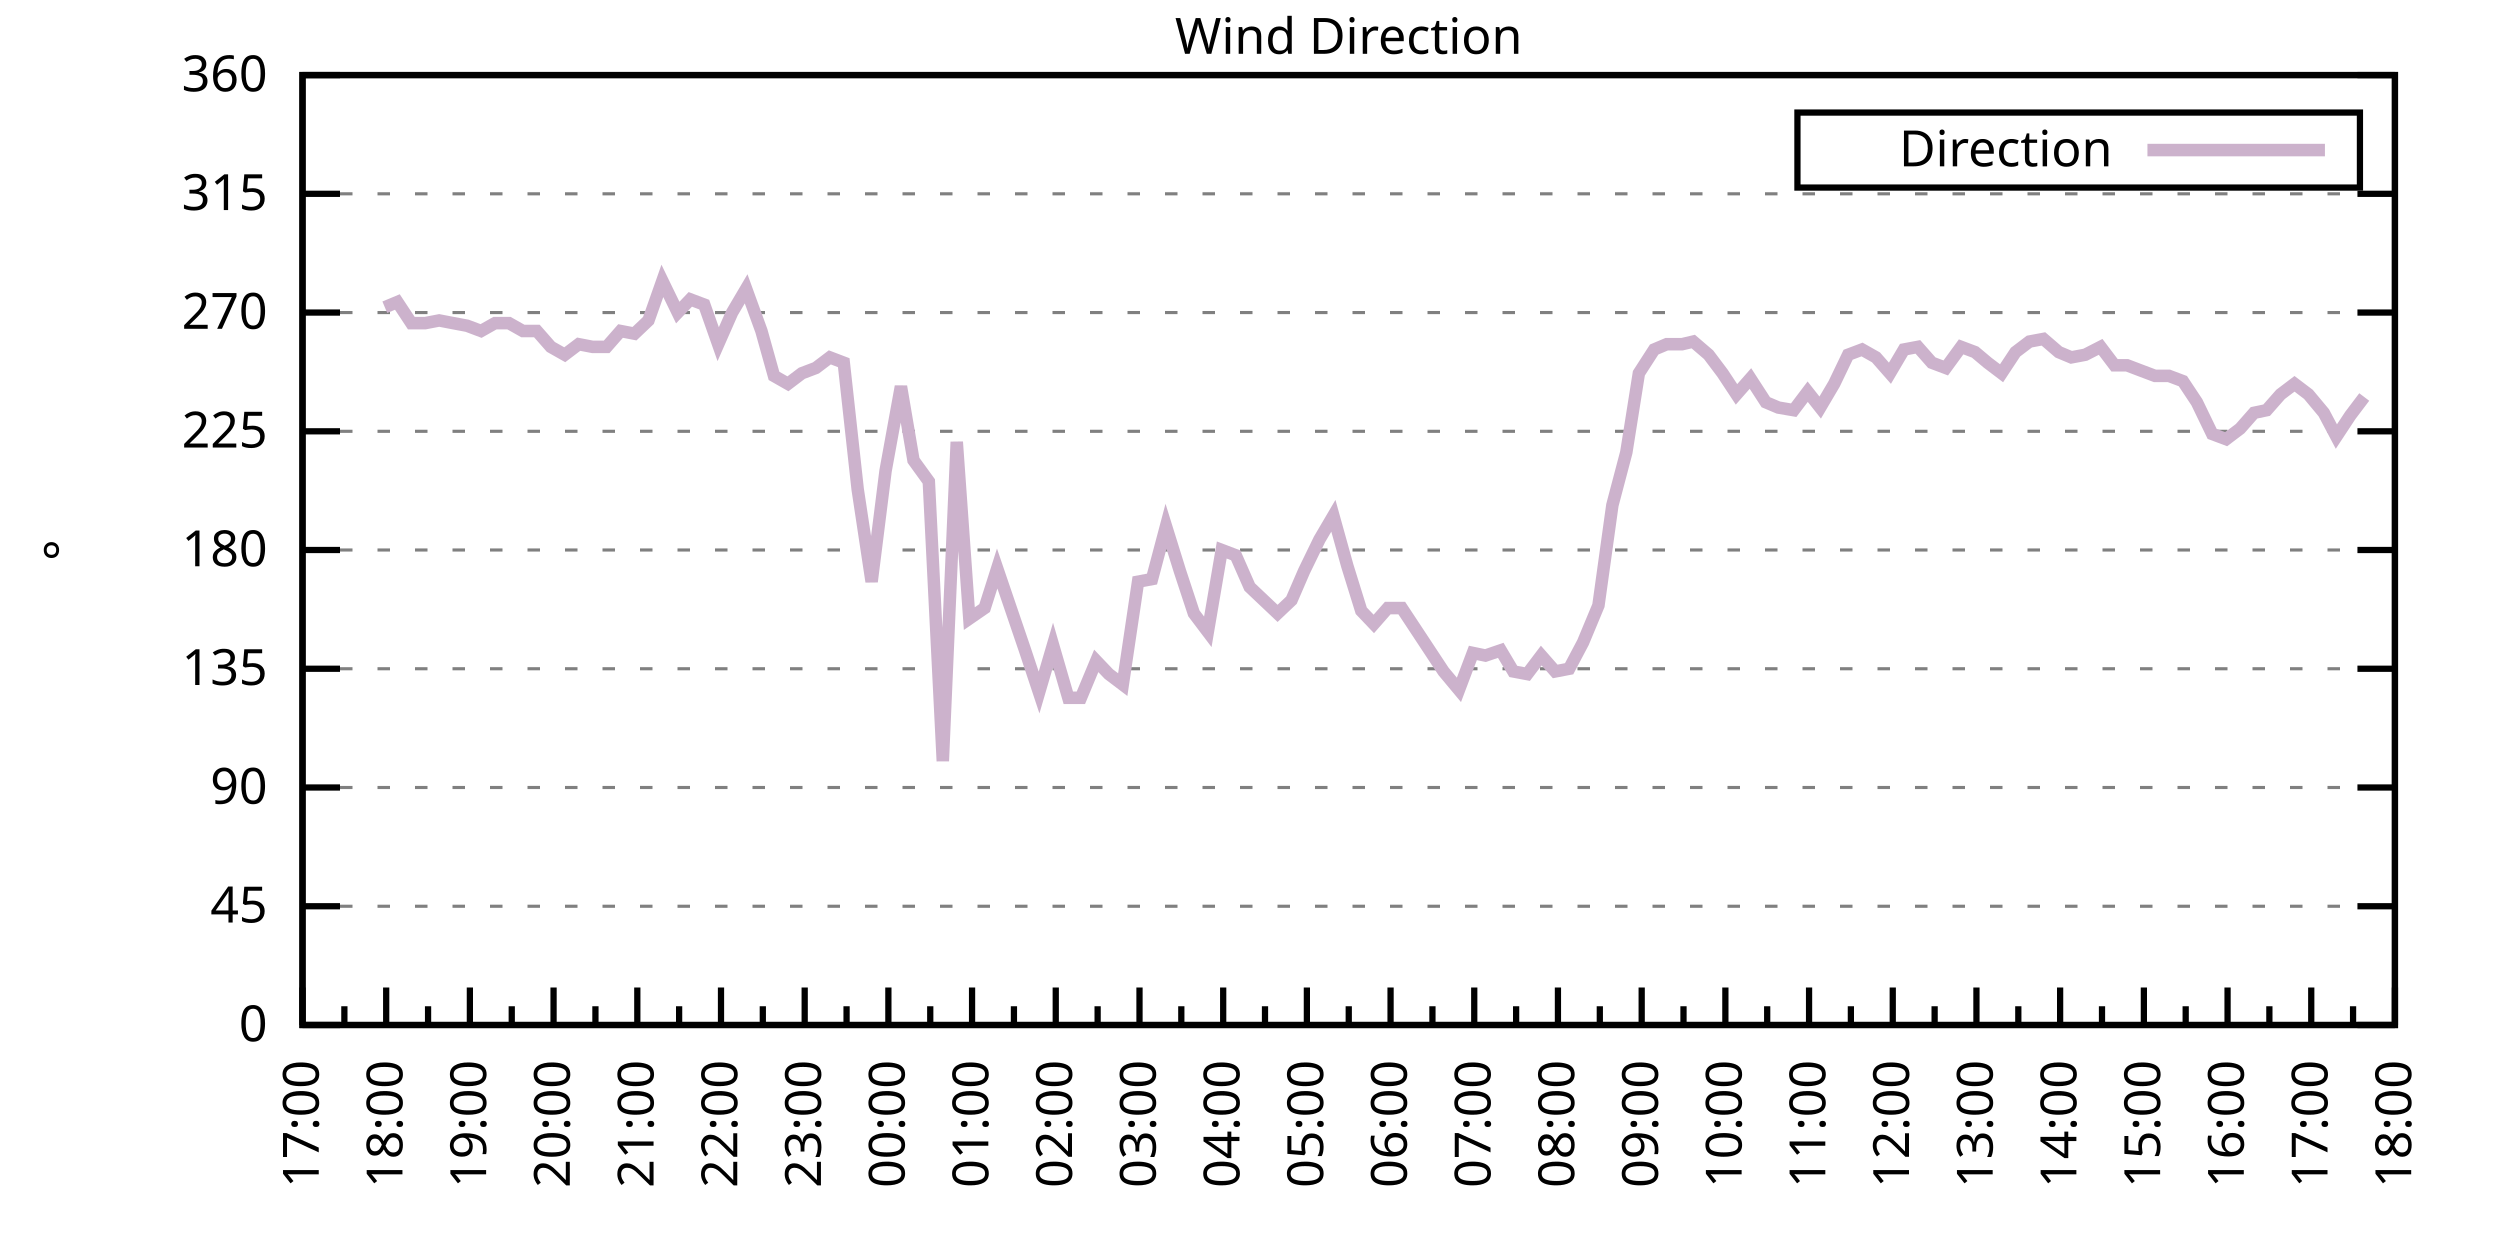
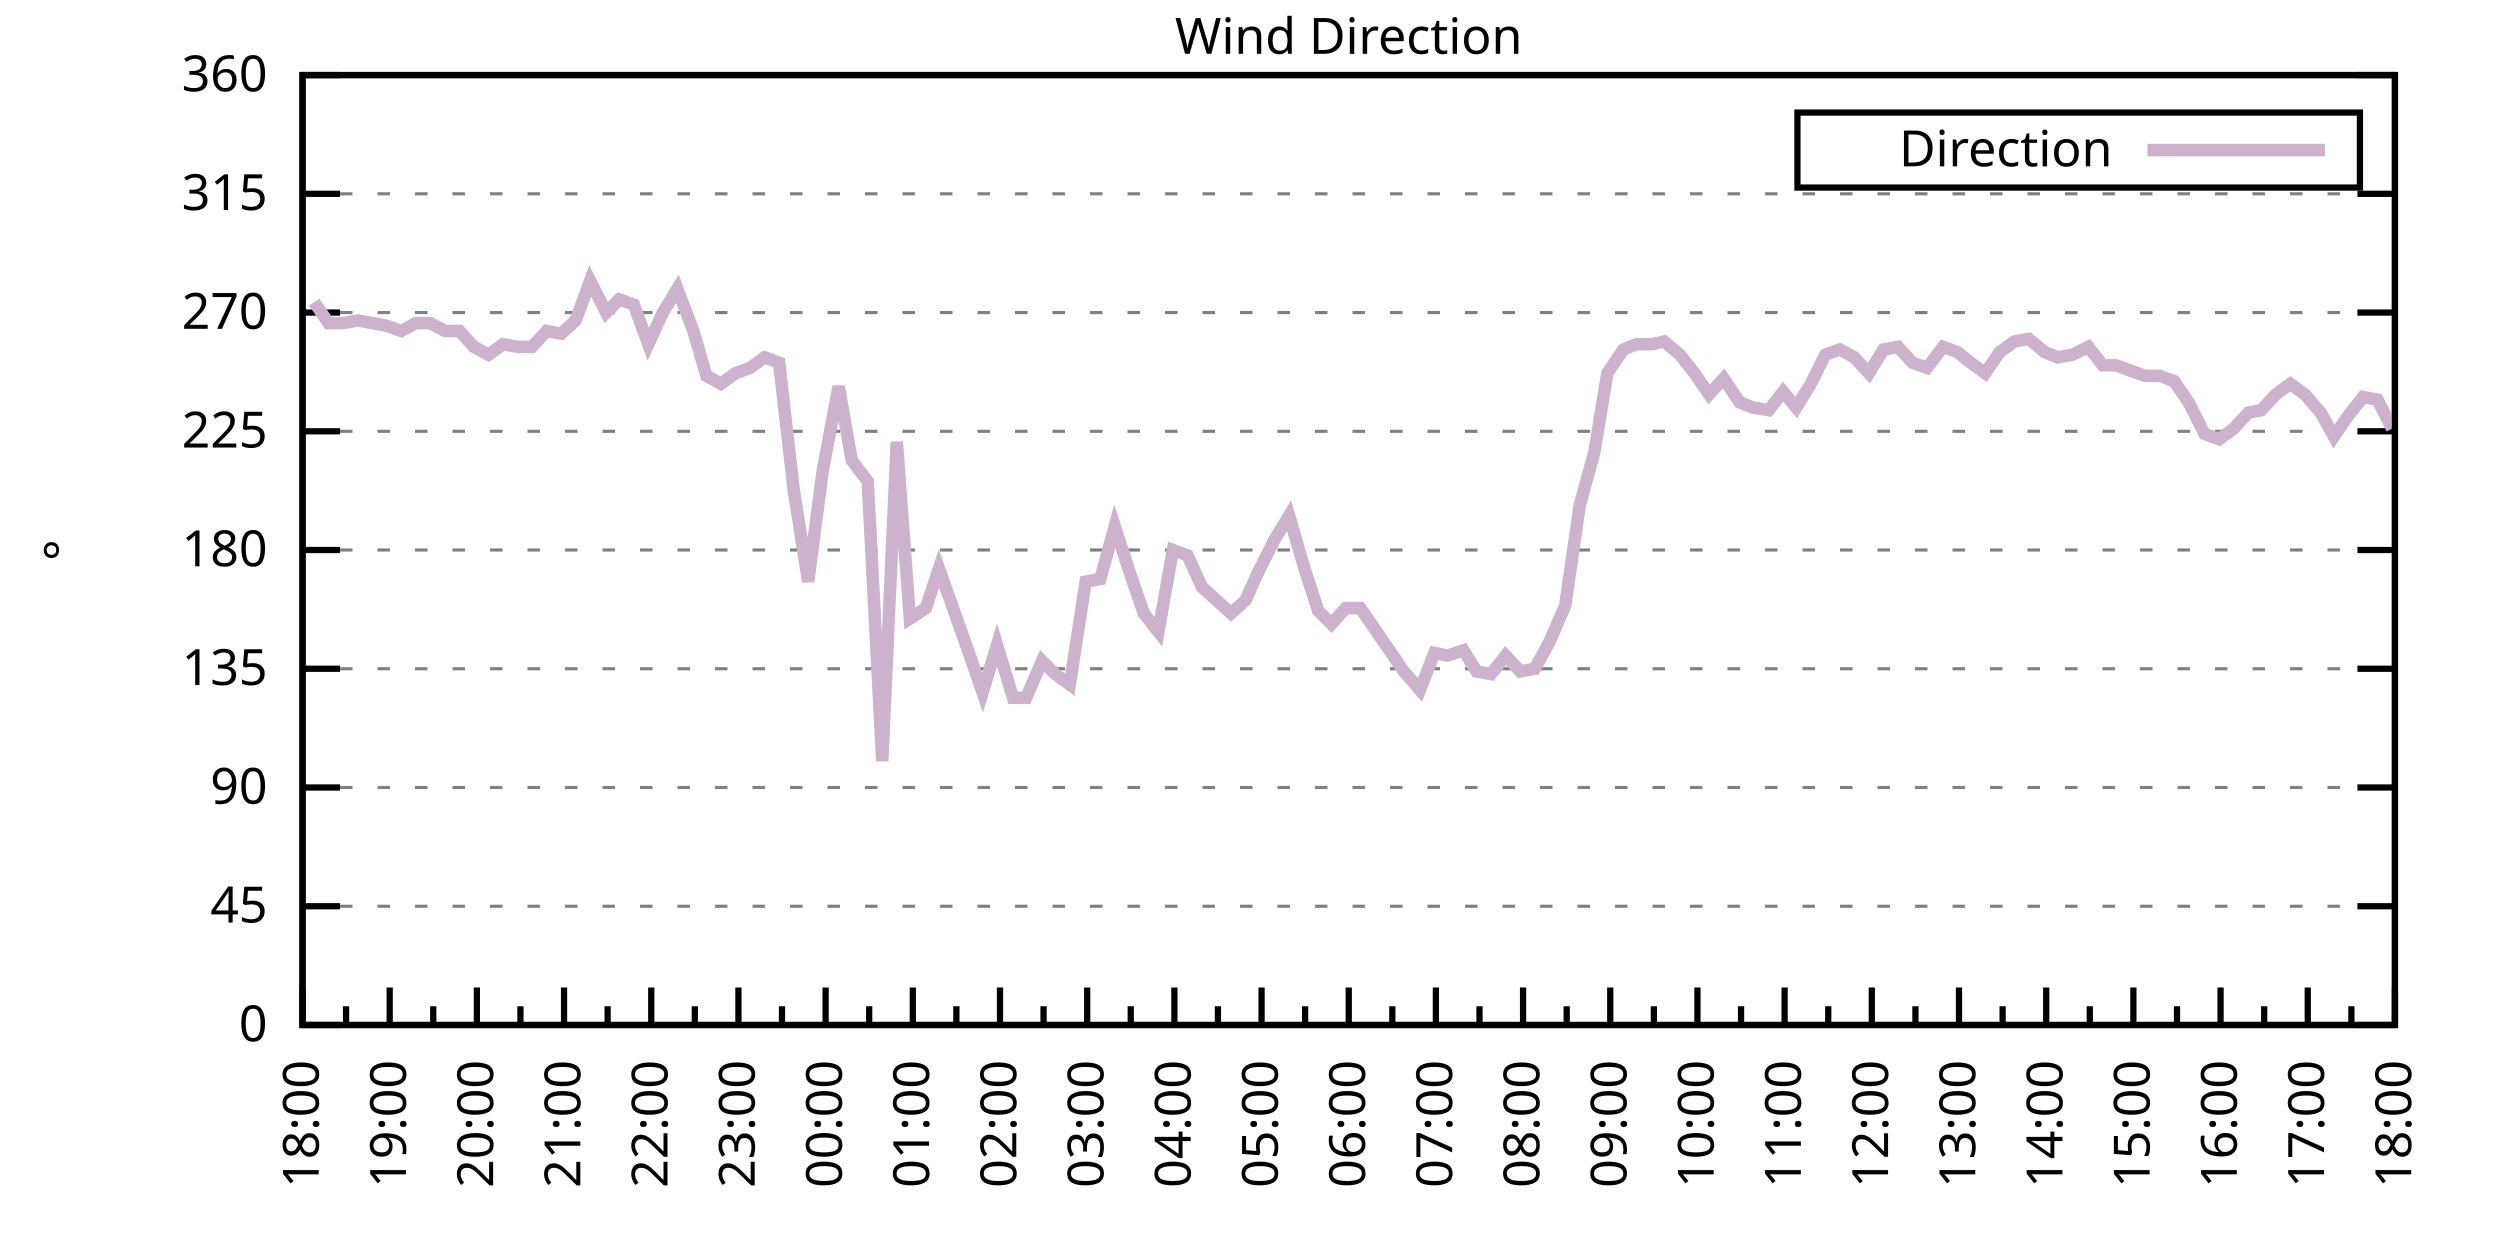
<svg xmlns="http://www.w3.org/2000/svg" xmlns:xlink="http://www.w3.org/1999/xlink" width="400" height="200" viewBox="0 0 400 200">
  <g id="gnuplot_canvas">
    <rect x="0" y="0" width="400" height="200" fill="none" />
    <defs>
      <circle id="gpDot" r="0.5" stroke-width="0.5" stroke="currentColor" />
      <path id="gpPt0" stroke-width="0.333" stroke="currentColor" d="M-1,0 h2 M0,-1 v2" />
      <path id="gpPt1" stroke-width="0.333" stroke="currentColor" d="M-1,-1 L1,1 M1,-1 L-1,1" />
      <path id="gpPt2" stroke-width="0.333" stroke="currentColor" d="M-1,0 L1,0 M0,-1 L0,1 M-1,-1 L1,1 M-1,1 L1,-1" />
      <rect id="gpPt3" stroke-width="0.333" stroke="currentColor" x="-1" y="-1" width="2" height="2" />
      <rect id="gpPt4" stroke-width="0.333" stroke="currentColor" fill="currentColor" x="-1" y="-1" width="2" height="2" />
      <circle id="gpPt5" stroke-width="0.333" stroke="currentColor" cx="0" cy="0" r="1" />
      <use xlink:href="#gpPt5" id="gpPt6" fill="currentColor" stroke="none" />
      <path id="gpPt7" stroke-width="0.333" stroke="currentColor" d="M0,-1.33 L-1.33,0.67 L1.33,0.67 z" />
      <use xlink:href="#gpPt7" id="gpPt8" fill="currentColor" stroke="none" />
      <use xlink:href="#gpPt7" id="gpPt9" stroke="currentColor" transform="rotate(180)" />
      <use xlink:href="#gpPt9" id="gpPt10" fill="currentColor" stroke="none" />
      <use xlink:href="#gpPt3" id="gpPt11" stroke="currentColor" transform="rotate(45)" />
      <use xlink:href="#gpPt11" id="gpPt12" fill="currentColor" stroke="none" />
      <path id="gpPt13" stroke-width="0.333" stroke="currentColor" d="M0,1.330 L1.265,0.411 L0.782,-1.067 L-0.782,-1.076 L-1.265,0.411 z" />
      <use xlink:href="#gpPt13" id="gpPt14" fill="currentColor" stroke="none" />
      <filter id="textbox" filterUnits="objectBoundingBox" x="0" y="0" height="1" width="1">
        <feFlood flood-color="white" flood-opacity="1" result="bgnd" />
        <feComposite in="SourceGraphic" in2="bgnd" operator="atop" />
      </filter>
      <filter id="greybox" filterUnits="objectBoundingBox" x="0" y="0" height="1" width="1">
        <feFlood flood-color="lightgrey" flood-opacity="1" result="grey" />
        <feComposite in="SourceGraphic" in2="grey" operator="atop" />
      </filter>
    </defs>
    <g fill="none" color="white" stroke="currentColor" stroke-width="1.00" stroke-linecap="butt" stroke-linejoin="miter">
</g>
    <g fill="none" color="black" stroke="currentColor" stroke-width="1.00" stroke-linecap="butt" stroke-linejoin="miter">
      <g stroke="none" shape-rendering="crispEdges">
        <polygon fill="rgb(255, 255, 255)" points="48.40,164.00 383.18,164.00 383.18,12.02 48.40,12.02 " />
      </g>
    </g>
    <g fill="none" color="black" stroke="currentColor" stroke-width="1.00" stroke-linecap="butt" stroke-linejoin="miter">
</g>
    <g fill="none" color="black" stroke="black" stroke-width="0.50" stroke-linecap="butt" stroke-linejoin="miter">
</g>
    <g fill="none" color="gray" stroke="currentColor" stroke-width="0.50" stroke-linecap="butt" stroke-linejoin="miter">
      <path stroke="gray" stroke-dasharray="2,4" class="gridline" d="M48.40,164.00 L383.19,164.00  " />
    </g>
    <g fill="none" color="gray" stroke="gray" stroke-width="1.00" stroke-linecap="butt" stroke-linejoin="miter">
</g>
    <g fill="none" color="black" stroke="currentColor" stroke-width="1.00" stroke-linecap="butt" stroke-linejoin="miter">
      <path stroke="black" d="M48.40,164.00 L54.40,164.00 M383.19,164.00 L377.19,164.00  " />
      <g transform="translate(42.80,166.60)" stroke="none" fill="black" font-family="Sans" font-size="8.00" text-anchor="end">
        <text>
          <tspan font-family="Sans"> 0</tspan>
        </text>
      </g>
    </g>
    <g fill="none" color="black" stroke="currentColor" stroke-width="1.00" stroke-linecap="butt" stroke-linejoin="miter">
</g>
    <g fill="none" color="black" stroke="black" stroke-width="0.50" stroke-linecap="butt" stroke-linejoin="miter">
</g>
    <g fill="none" color="gray" stroke="currentColor" stroke-width="0.50" stroke-linecap="butt" stroke-linejoin="miter">
      <path stroke="gray" stroke-dasharray="2,4" class="gridline" d="M48.40,145.00 L383.19,145.00  " />
    </g>
    <g fill="none" color="gray" stroke="gray" stroke-width="1.00" stroke-linecap="butt" stroke-linejoin="miter">
</g>
    <g fill="none" color="black" stroke="currentColor" stroke-width="1.00" stroke-linecap="butt" stroke-linejoin="miter">
      <path stroke="black" d="M48.40,145.00 L54.40,145.00 M383.19,145.00 L377.19,145.00  " />
      <g transform="translate(42.80,147.60)" stroke="none" fill="black" font-family="Sans" font-size="8.00" text-anchor="end">
        <text>
          <tspan font-family="Sans"> 45</tspan>
        </text>
      </g>
    </g>
    <g fill="none" color="black" stroke="currentColor" stroke-width="1.00" stroke-linecap="butt" stroke-linejoin="miter">
</g>
    <g fill="none" color="black" stroke="black" stroke-width="0.50" stroke-linecap="butt" stroke-linejoin="miter">
</g>
    <g fill="none" color="gray" stroke="currentColor" stroke-width="0.50" stroke-linecap="butt" stroke-linejoin="miter">
      <path stroke="gray" stroke-dasharray="2,4" class="gridline" d="M48.40,126.00 L383.19,126.00  " />
    </g>
    <g fill="none" color="gray" stroke="gray" stroke-width="1.00" stroke-linecap="butt" stroke-linejoin="miter">
</g>
    <g fill="none" color="black" stroke="currentColor" stroke-width="1.00" stroke-linecap="butt" stroke-linejoin="miter">
      <path stroke="black" d="M48.40,126.00 L54.40,126.00 M383.19,126.00 L377.19,126.00  " />
      <g transform="translate(42.80,128.60)" stroke="none" fill="black" font-family="Sans" font-size="8.00" text-anchor="end">
        <text>
          <tspan font-family="Sans"> 90</tspan>
        </text>
      </g>
    </g>
    <g fill="none" color="black" stroke="currentColor" stroke-width="1.00" stroke-linecap="butt" stroke-linejoin="miter">
</g>
    <g fill="none" color="black" stroke="black" stroke-width="0.50" stroke-linecap="butt" stroke-linejoin="miter">
</g>
    <g fill="none" color="gray" stroke="currentColor" stroke-width="0.50" stroke-linecap="butt" stroke-linejoin="miter">
      <path stroke="gray" stroke-dasharray="2,4" class="gridline" d="M48.40,107.00 L383.19,107.00  " />
    </g>
    <g fill="none" color="gray" stroke="gray" stroke-width="1.00" stroke-linecap="butt" stroke-linejoin="miter">
</g>
    <g fill="none" color="black" stroke="currentColor" stroke-width="1.00" stroke-linecap="butt" stroke-linejoin="miter">
      <path stroke="black" d="M48.40,107.00 L54.40,107.00 M383.19,107.00 L377.19,107.00  " />
      <g transform="translate(42.80,109.60)" stroke="none" fill="black" font-family="Sans" font-size="8.00" text-anchor="end">
        <text>
          <tspan font-family="Sans"> 135</tspan>
        </text>
      </g>
    </g>
    <g fill="none" color="black" stroke="currentColor" stroke-width="1.00" stroke-linecap="butt" stroke-linejoin="miter">
</g>
    <g fill="none" color="black" stroke="black" stroke-width="0.50" stroke-linecap="butt" stroke-linejoin="miter">
</g>
    <g fill="none" color="gray" stroke="currentColor" stroke-width="0.50" stroke-linecap="butt" stroke-linejoin="miter">
      <path stroke="gray" stroke-dasharray="2,4" class="gridline" d="M48.40,88.00 L383.19,88.00  " />
    </g>
    <g fill="none" color="gray" stroke="gray" stroke-width="1.00" stroke-linecap="butt" stroke-linejoin="miter">
</g>
    <g fill="none" color="black" stroke="currentColor" stroke-width="1.00" stroke-linecap="butt" stroke-linejoin="miter">
      <path stroke="black" d="M48.40,88.00 L54.40,88.00 M383.19,88.00 L377.19,88.00  " />
      <g transform="translate(42.80,90.60)" stroke="none" fill="black" font-family="Sans" font-size="8.00" text-anchor="end">
        <text>
          <tspan font-family="Sans"> 180</tspan>
        </text>
      </g>
    </g>
    <g fill="none" color="black" stroke="currentColor" stroke-width="1.00" stroke-linecap="butt" stroke-linejoin="miter">
</g>
    <g fill="none" color="black" stroke="black" stroke-width="0.50" stroke-linecap="butt" stroke-linejoin="miter">
</g>
    <g fill="none" color="gray" stroke="currentColor" stroke-width="0.50" stroke-linecap="butt" stroke-linejoin="miter">
      <path stroke="gray" stroke-dasharray="2,4" class="gridline" d="M48.40,69.01 L383.19,69.01  " />
    </g>
    <g fill="none" color="gray" stroke="gray" stroke-width="1.00" stroke-linecap="butt" stroke-linejoin="miter">
</g>
    <g fill="none" color="black" stroke="currentColor" stroke-width="1.00" stroke-linecap="butt" stroke-linejoin="miter">
      <path stroke="black" d="M48.40,69.01 L54.40,69.01 M383.19,69.01 L377.19,69.01  " />
      <g transform="translate(42.80,71.61)" stroke="none" fill="black" font-family="Sans" font-size="8.00" text-anchor="end">
        <text>
          <tspan font-family="Sans"> 225</tspan>
        </text>
      </g>
    </g>
    <g fill="none" color="black" stroke="currentColor" stroke-width="1.00" stroke-linecap="butt" stroke-linejoin="miter">
</g>
    <g fill="none" color="black" stroke="black" stroke-width="0.50" stroke-linecap="butt" stroke-linejoin="miter">
</g>
    <g fill="none" color="gray" stroke="currentColor" stroke-width="0.50" stroke-linecap="butt" stroke-linejoin="miter">
      <path stroke="gray" stroke-dasharray="2,4" class="gridline" d="M48.40,50.01 L383.19,50.01  " />
    </g>
    <g fill="none" color="gray" stroke="gray" stroke-width="1.00" stroke-linecap="butt" stroke-linejoin="miter">
</g>
    <g fill="none" color="black" stroke="currentColor" stroke-width="1.00" stroke-linecap="butt" stroke-linejoin="miter">
      <path stroke="black" d="M48.40,50.01 L54.40,50.01 M383.19,50.01 L377.19,50.01  " />
      <g transform="translate(42.80,52.61)" stroke="none" fill="black" font-family="Sans" font-size="8.00" text-anchor="end">
        <text>
          <tspan font-family="Sans"> 270</tspan>
        </text>
      </g>
    </g>
    <g fill="none" color="black" stroke="currentColor" stroke-width="1.00" stroke-linecap="butt" stroke-linejoin="miter">
</g>
    <g fill="none" color="black" stroke="black" stroke-width="0.50" stroke-linecap="butt" stroke-linejoin="miter">
</g>
    <g fill="none" color="gray" stroke="currentColor" stroke-width="0.50" stroke-linecap="butt" stroke-linejoin="miter">
      <path stroke="gray" stroke-dasharray="2,4" class="gridline" d="M48.40,31.01 L383.19,31.01  " />
    </g>
    <g fill="none" color="gray" stroke="gray" stroke-width="1.00" stroke-linecap="butt" stroke-linejoin="miter">
</g>
    <g fill="none" color="black" stroke="currentColor" stroke-width="1.00" stroke-linecap="butt" stroke-linejoin="miter">
      <path stroke="black" d="M48.40,31.01 L54.40,31.01 M383.19,31.01 L377.19,31.01  " />
      <g transform="translate(42.80,33.61)" stroke="none" fill="black" font-family="Sans" font-size="8.00" text-anchor="end">
        <text>
          <tspan font-family="Sans"> 315</tspan>
        </text>
      </g>
    </g>
    <g fill="none" color="black" stroke="currentColor" stroke-width="1.00" stroke-linecap="butt" stroke-linejoin="miter">
</g>
    <g fill="none" color="black" stroke="black" stroke-width="0.50" stroke-linecap="butt" stroke-linejoin="miter">
</g>
    <g fill="none" color="gray" stroke="currentColor" stroke-width="0.50" stroke-linecap="butt" stroke-linejoin="miter">
      <path stroke="gray" stroke-dasharray="2,4" class="gridline" d="M48.40,12.01 L383.19,12.01  " />
    </g>
    <g fill="none" color="gray" stroke="gray" stroke-width="1.00" stroke-linecap="butt" stroke-linejoin="miter">
</g>
    <g fill="none" color="black" stroke="currentColor" stroke-width="1.00" stroke-linecap="butt" stroke-linejoin="miter">
      <path stroke="black" d="M48.40,12.01 L54.40,12.01 M383.19,12.01 L377.19,12.01  " />
      <g transform="translate(42.80,14.61)" stroke="none" fill="black" font-family="Sans" font-size="8.00" text-anchor="end">
        <text>
          <tspan font-family="Sans"> 360</tspan>
        </text>
      </g>
    </g>
    <g fill="none" color="black" stroke="currentColor" stroke-width="1.00" stroke-linecap="butt" stroke-linejoin="miter">
      <path stroke="black" d="M48.40,164.00 L48.40,158.00  " />
      <g transform="translate(51.00,169.60) rotate(270)" stroke="none" fill="black" font-family="Sans" font-size="8.00" text-anchor="end">
        <text>
+           <tspan font-family="Sans">18:00</tspan>
+         </text>
+       </g>
+     </g>
+     <g fill="none" color="black" stroke="currentColor" stroke-width="1.00" stroke-linecap="butt" stroke-linejoin="miter">
+       <path stroke="black" d="M55.37,164.00 L55.37,161.00 M62.35,164.00 L62.35,158.00  " />
+       <g transform="translate(64.95,169.60) rotate(270)" stroke="none" fill="black" font-family="Sans" font-size="8.00" text-anchor="end">
+         <text>
+           <tspan font-family="Sans">19:00</tspan>
+         </text>
+       </g>
+     </g>
+     <g fill="none" color="black" stroke="currentColor" stroke-width="1.00" stroke-linecap="butt" stroke-linejoin="miter">
+       <path stroke="black" d="M69.32,164.00 L69.32,161.00 M76.30,164.00 L76.30,158.00  " />
+       <g transform="translate(78.90,169.60) rotate(270)" stroke="none" fill="black" font-family="Sans" font-size="8.00" text-anchor="end">
+         <text>
+           <tspan font-family="Sans">20:00</tspan>
+         </text>
+       </g>
+     </g>
+     <g fill="none" color="black" stroke="currentColor" stroke-width="1.00" stroke-linecap="butt" stroke-linejoin="miter">
+       <path stroke="black" d="M83.27,164.00 L83.27,161.00 M90.25,164.00 L90.25,158.00  " />
+       <g transform="translate(92.85,169.60) rotate(270)" stroke="none" fill="black" font-family="Sans" font-size="8.00" text-anchor="end">
+         <text>
+           <tspan font-family="Sans">21:00</tspan>
+         </text>
+       </g>
+     </g>
+     <g fill="none" color="black" stroke="currentColor" stroke-width="1.00" stroke-linecap="butt" stroke-linejoin="miter">
+       <path stroke="black" d="M97.22,164.00 L97.22,161.00 M104.20,164.00 L104.20,158.00  " />
+       <g transform="translate(106.80,169.60) rotate(270)" stroke="none" fill="black" font-family="Sans" font-size="8.00" text-anchor="end">
+         <text>
+           <tspan font-family="Sans">22:00</tspan>
+         </text>
+       </g>
+     </g>
+     <g fill="none" color="black" stroke="currentColor" stroke-width="1.00" stroke-linecap="butt" stroke-linejoin="miter">
+       <path stroke="black" d="M111.17,164.00 L111.17,161.00 M118.15,164.00 L118.15,158.00  " />
+       <g transform="translate(120.75,169.60) rotate(270)" stroke="none" fill="black" font-family="Sans" font-size="8.00" text-anchor="end">
+         <text>
+           <tspan font-family="Sans">23:00</tspan>
+         </text>
+       </g>
+     </g>
+     <g fill="none" color="black" stroke="currentColor" stroke-width="1.00" stroke-linecap="butt" stroke-linejoin="miter">
+       <path stroke="black" d="M125.12,164.00 L125.12,161.00 M132.10,164.00 L132.10,158.00  " />
+       <g transform="translate(134.70,169.60) rotate(270)" stroke="none" fill="black" font-family="Sans" font-size="8.00" text-anchor="end">
+         <text>
+           <tspan font-family="Sans">00:00</tspan>
+         </text>
+       </g>
+     </g>
+     <g fill="none" color="black" stroke="currentColor" stroke-width="1.00" stroke-linecap="butt" stroke-linejoin="miter">
+       <path stroke="black" d="M139.07,164.00 L139.07,161.00 M146.05,164.00 L146.05,158.00  " />
+       <g transform="translate(148.65,169.60) rotate(270)" stroke="none" fill="black" font-family="Sans" font-size="8.00" text-anchor="end">
+         <text>
+           <tspan font-family="Sans">01:00</tspan>
+         </text>
+       </g>
+     </g>
+     <g fill="none" color="black" stroke="currentColor" stroke-width="1.00" stroke-linecap="butt" stroke-linejoin="miter">
+       <path stroke="black" d="M153.02,164.00 L153.02,161.00 M160.00,164.00 L160.00,158.00  " />
+       <g transform="translate(162.60,169.60) rotate(270)" stroke="none" fill="black" font-family="Sans" font-size="8.00" text-anchor="end">
+         <text>
+           <tspan font-family="Sans">02:00</tspan>
+         </text>
+       </g>
+     </g>
+     <g fill="none" color="black" stroke="currentColor" stroke-width="1.00" stroke-linecap="butt" stroke-linejoin="miter">
+       <path stroke="black" d="M166.97,164.00 L166.97,161.00 M173.95,164.00 L173.95,158.00  " />
+       <g transform="translate(176.55,169.60) rotate(270)" stroke="none" fill="black" font-family="Sans" font-size="8.00" text-anchor="end">
+         <text>
+           <tspan font-family="Sans">03:00</tspan>
+         </text>
+       </g>
+     </g>
+     <g fill="none" color="black" stroke="currentColor" stroke-width="1.00" stroke-linecap="butt" stroke-linejoin="miter">
+       <path stroke="black" d="M180.92,164.00 L180.92,161.00 M187.90,164.00 L187.90,158.00  " />
+       <g transform="translate(190.50,169.60) rotate(270)" stroke="none" fill="black" font-family="Sans" font-size="8.00" text-anchor="end">
+         <text>
+           <tspan font-family="Sans">04:00</tspan>
+         </text>
+       </g>
+     </g>
+     <g fill="none" color="black" stroke="currentColor" stroke-width="1.00" stroke-linecap="butt" stroke-linejoin="miter">
+       <path stroke="black" d="M194.87,164.00 L194.87,161.00 M201.85,164.00 L201.85,158.00  " />
+       <g transform="translate(204.45,169.60) rotate(270)" stroke="none" fill="black" font-family="Sans" font-size="8.00" text-anchor="end">
+         <text>
+           <tspan font-family="Sans">05:00</tspan>
+         </text>
+       </g>
+     </g>
+     <g fill="none" color="black" stroke="currentColor" stroke-width="1.00" stroke-linecap="butt" stroke-linejoin="miter">
+       <path stroke="black" d="M208.82,164.00 L208.82,161.00 M215.80,164.00 L215.80,158.00  " />
+       <g transform="translate(218.40,169.60) rotate(270)" stroke="none" fill="black" font-family="Sans" font-size="8.00" text-anchor="end">
+         <text>
+           <tspan font-family="Sans">06:00</tspan>
+         </text>
+       </g>
+     </g>
+     <g fill="none" color="black" stroke="currentColor" stroke-width="1.00" stroke-linecap="butt" stroke-linejoin="miter">
+       <path stroke="black" d="M222.77,164.00 L222.77,161.00 M229.74,164.00 L229.74,158.00  " />
+       <g transform="translate(232.34,169.60) rotate(270)" stroke="none" fill="black" font-family="Sans" font-size="8.00" text-anchor="end">
+         <text>
+           <tspan font-family="Sans">07:00</tspan>
+         </text>
+       </g>
+     </g>
+     <g fill="none" color="black" stroke="currentColor" stroke-width="1.00" stroke-linecap="butt" stroke-linejoin="miter">
+       <path stroke="black" d="M236.72,164.00 L236.72,161.00 M243.69,164.00 L243.69,158.00  " />
+       <g transform="translate(246.29,169.60) rotate(270)" stroke="none" fill="black" font-family="Sans" font-size="8.00" text-anchor="end">
+         <text>
+           <tspan font-family="Sans">08:00</tspan>
+         </text>
+       </g>
+     </g>
+     <g fill="none" color="black" stroke="currentColor" stroke-width="1.00" stroke-linecap="butt" stroke-linejoin="miter">
+       <path stroke="black" d="M250.67,164.00 L250.67,161.00 M257.64,164.00 L257.64,158.00  " />
+       <g transform="translate(260.24,169.60) rotate(270)" stroke="none" fill="black" font-family="Sans" font-size="8.00" text-anchor="end">
+         <text>
+           <tspan font-family="Sans">09:00</tspan>
+         </text>
+       </g>
+     </g>
+     <g fill="none" color="black" stroke="currentColor" stroke-width="1.00" stroke-linecap="butt" stroke-linejoin="miter">
+       <path stroke="black" d="M264.62,164.00 L264.62,161.00 M271.59,164.00 L271.59,158.00  " />
+       <g transform="translate(274.19,169.60) rotate(270)" stroke="none" fill="black" font-family="Sans" font-size="8.00" text-anchor="end">
+         <text>
+           <tspan font-family="Sans">10:00</tspan>
+         </text>
+       </g>
+     </g>
+     <g fill="none" color="black" stroke="currentColor" stroke-width="1.00" stroke-linecap="butt" stroke-linejoin="miter">
+       <path stroke="black" d="M278.57,164.00 L278.57,161.00 M285.54,164.00 L285.54,158.00  " />
+       <g transform="translate(288.14,169.60) rotate(270)" stroke="none" fill="black" font-family="Sans" font-size="8.00" text-anchor="end">
+         <text>
+           <tspan font-family="Sans">11:00</tspan>
+         </text>
+       </g>
+     </g>
+     <g fill="none" color="black" stroke="currentColor" stroke-width="1.00" stroke-linecap="butt" stroke-linejoin="miter">
+       <path stroke="black" d="M292.52,164.00 L292.52,161.00 M299.49,164.00 L299.49,158.00  " />
+       <g transform="translate(302.09,169.60) rotate(270)" stroke="none" fill="black" font-family="Sans" font-size="8.00" text-anchor="end">
+         <text>
+           <tspan font-family="Sans">12:00</tspan>
+         </text>
+       </g>
+     </g>
+     <g fill="none" color="black" stroke="currentColor" stroke-width="1.00" stroke-linecap="butt" stroke-linejoin="miter">
+       <path stroke="black" d="M306.47,164.00 L306.47,161.00 M313.44,164.00 L313.44,158.00  " />
+       <g transform="translate(316.04,169.60) rotate(270)" stroke="none" fill="black" font-family="Sans" font-size="8.00" text-anchor="end">
+         <text>
+           <tspan font-family="Sans">13:00</tspan>
+         </text>
+       </g>
+     </g>
+     <g fill="none" color="black" stroke="currentColor" stroke-width="1.00" stroke-linecap="butt" stroke-linejoin="miter">
+       <path stroke="black" d="M320.42,164.00 L320.42,161.00 M327.39,164.00 L327.39,158.00  " />
+       <g transform="translate(329.99,169.60) rotate(270)" stroke="none" fill="black" font-family="Sans" font-size="8.00" text-anchor="end">
+         <text>
+           <tspan font-family="Sans">14:00</tspan>
+         </text>
+       </g>
+     </g>
+     <g fill="none" color="black" stroke="currentColor" stroke-width="1.00" stroke-linecap="butt" stroke-linejoin="miter">
+       <path stroke="black" d="M334.37,164.00 L334.37,161.00 M341.34,164.00 L341.34,158.00  " />
+       <g transform="translate(343.94,169.60) rotate(270)" stroke="none" fill="black" font-family="Sans" font-size="8.00" text-anchor="end">
+         <text>
+           <tspan font-family="Sans">15:00</tspan>
+         </text>
+       </g>
+     </g>
+     <g fill="none" color="black" stroke="currentColor" stroke-width="1.00" stroke-linecap="butt" stroke-linejoin="miter">
+       <path stroke="black" d="M348.32,164.00 L348.32,161.00 M355.29,164.00 L355.29,158.00  " />
+       <g transform="translate(357.89,169.60) rotate(270)" stroke="none" fill="black" font-family="Sans" font-size="8.00" text-anchor="end">
+         <text>
+           <tspan font-family="Sans">16:00</tspan>
+         </text>
+       </g>
+     </g>
+     <g fill="none" color="black" stroke="currentColor" stroke-width="1.00" stroke-linecap="butt" stroke-linejoin="miter">
+       <path stroke="black" d="M362.27,164.00 L362.27,161.00 M369.24,164.00 L369.24,158.00  " />
+       <g transform="translate(371.84,169.60) rotate(270)" stroke="none" fill="black" font-family="Sans" font-size="8.00" text-anchor="end">
+         <text>
          <tspan font-family="Sans">17:00</tspan>
        </text>
      </g>
    </g>
    <g fill="none" color="black" stroke="currentColor" stroke-width="1.00" stroke-linecap="butt" stroke-linejoin="miter">
-       <path stroke="black" d="M55.10,164.00 L55.10,161.00 M61.79,164.00 L61.79,158.00  " />
-       <g transform="translate(64.39,169.60) rotate(270)" stroke="none" fill="black" font-family="Sans" font-size="8.00" text-anchor="end">
-         <text>
-           <tspan font-family="Sans">18:00</tspan>
-         </text>
-       </g>
-     </g>
-     <g fill="none" color="black" stroke="currentColor" stroke-width="1.00" stroke-linecap="butt" stroke-linejoin="miter">
-       <path stroke="black" d="M68.49,164.00 L68.49,161.00 M75.18,164.00 L75.18,158.00  " />
-       <g transform="translate(77.78,169.60) rotate(270)" stroke="none" fill="black" font-family="Sans" font-size="8.00" text-anchor="end">
-         <text>
-           <tspan font-family="Sans">19:00</tspan>
-         </text>
-       </g>
-     </g>
-     <g fill="none" color="black" stroke="currentColor" stroke-width="1.00" stroke-linecap="butt" stroke-linejoin="miter">
-       <path stroke="black" d="M81.88,164.00 L81.88,161.00 M88.57,164.00 L88.57,158.00  " />
-       <g transform="translate(91.17,169.60) rotate(270)" stroke="none" fill="black" font-family="Sans" font-size="8.00" text-anchor="end">
-         <text>
-           <tspan font-family="Sans">20:00</tspan>
-         </text>
-       </g>
-     </g>
-     <g fill="none" color="black" stroke="currentColor" stroke-width="1.00" stroke-linecap="butt" stroke-linejoin="miter">
-       <path stroke="black" d="M95.27,164.00 L95.27,161.00 M101.97,164.00 L101.97,158.00  " />
-       <g transform="translate(104.57,169.60) rotate(270)" stroke="none" fill="black" font-family="Sans" font-size="8.00" text-anchor="end">
-         <text>
-           <tspan font-family="Sans">21:00</tspan>
-         </text>
-       </g>
-     </g>
-     <g fill="none" color="black" stroke="currentColor" stroke-width="1.00" stroke-linecap="butt" stroke-linejoin="miter">
-       <path stroke="black" d="M108.66,164.00 L108.66,161.00 M115.36,164.00 L115.36,158.00  " />
-       <g transform="translate(117.96,169.60) rotate(270)" stroke="none" fill="black" font-family="Sans" font-size="8.00" text-anchor="end">
-         <text>
-           <tspan font-family="Sans">22:00</tspan>
-         </text>
-       </g>
-     </g>
-     <g fill="none" color="black" stroke="currentColor" stroke-width="1.00" stroke-linecap="butt" stroke-linejoin="miter">
-       <path stroke="black" d="M122.05,164.00 L122.05,161.00 M128.75,164.00 L128.75,158.00  " />
-       <g transform="translate(131.35,169.60) rotate(270)" stroke="none" fill="black" font-family="Sans" font-size="8.00" text-anchor="end">
-         <text>
-           <tspan font-family="Sans">23:00</tspan>
-         </text>
-       </g>
-     </g>
-     <g fill="none" color="black" stroke="currentColor" stroke-width="1.00" stroke-linecap="butt" stroke-linejoin="miter">
-       <path stroke="black" d="M135.45,164.00 L135.45,161.00 M142.14,164.00 L142.14,158.00  " />
-       <g transform="translate(144.74,169.60) rotate(270)" stroke="none" fill="black" font-family="Sans" font-size="8.00" text-anchor="end">
-         <text>
-           <tspan font-family="Sans">00:00</tspan>
-         </text>
-       </g>
-     </g>
-     <g fill="none" color="black" stroke="currentColor" stroke-width="1.00" stroke-linecap="butt" stroke-linejoin="miter">
-       <path stroke="black" d="M148.84,164.00 L148.84,161.00 M155.53,164.00 L155.53,158.00  " />
-       <g transform="translate(158.13,169.60) rotate(270)" stroke="none" fill="black" font-family="Sans" font-size="8.00" text-anchor="end">
-         <text>
-           <tspan font-family="Sans">01:00</tspan>
-         </text>
-       </g>
-     </g>
-     <g fill="none" color="black" stroke="currentColor" stroke-width="1.00" stroke-linecap="butt" stroke-linejoin="miter">
-       <path stroke="black" d="M162.23,164.00 L162.23,161.00 M168.92,164.00 L168.92,158.00  " />
-       <g transform="translate(171.52,169.60) rotate(270)" stroke="none" fill="black" font-family="Sans" font-size="8.00" text-anchor="end">
-         <text>
-           <tspan font-family="Sans">02:00</tspan>
-         </text>
-       </g>
-     </g>
-     <g fill="none" color="black" stroke="currentColor" stroke-width="1.00" stroke-linecap="butt" stroke-linejoin="miter">
-       <path stroke="black" d="M175.62,164.00 L175.62,161.00 M182.32,164.00 L182.32,158.00  " />
-       <g transform="translate(184.92,169.60) rotate(270)" stroke="none" fill="black" font-family="Sans" font-size="8.00" text-anchor="end">
-         <text>
-           <tspan font-family="Sans">03:00</tspan>
-         </text>
-       </g>
-     </g>
-     <g fill="none" color="black" stroke="currentColor" stroke-width="1.00" stroke-linecap="butt" stroke-linejoin="miter">
-       <path stroke="black" d="M189.01,164.00 L189.01,161.00 M195.71,164.00 L195.71,158.00  " />
-       <g transform="translate(198.31,169.60) rotate(270)" stroke="none" fill="black" font-family="Sans" font-size="8.00" text-anchor="end">
-         <text>
-           <tspan font-family="Sans">04:00</tspan>
-         </text>
-       </g>
-     </g>
-     <g fill="none" color="black" stroke="currentColor" stroke-width="1.00" stroke-linecap="butt" stroke-linejoin="miter">
-       <path stroke="black" d="M202.40,164.00 L202.40,161.00 M209.10,164.00 L209.10,158.00  " />
-       <g transform="translate(211.70,169.60) rotate(270)" stroke="none" fill="black" font-family="Sans" font-size="8.00" text-anchor="end">
-         <text>
-           <tspan font-family="Sans">05:00</tspan>
-         </text>
-       </g>
-     </g>
-     <g fill="none" color="black" stroke="currentColor" stroke-width="1.00" stroke-linecap="butt" stroke-linejoin="miter">
-       <path stroke="black" d="M215.80,164.00 L215.80,161.00 M222.49,164.00 L222.49,158.00  " />
-       <g transform="translate(225.09,169.60) rotate(270)" stroke="none" fill="black" font-family="Sans" font-size="8.00" text-anchor="end">
-         <text>
-           <tspan font-family="Sans">06:00</tspan>
-         </text>
-       </g>
-     </g>
-     <g fill="none" color="black" stroke="currentColor" stroke-width="1.00" stroke-linecap="butt" stroke-linejoin="miter">
-       <path stroke="black" d="M229.19,164.00 L229.19,161.00 M235.88,164.00 L235.88,158.00  " />
-       <g transform="translate(238.48,169.60) rotate(270)" stroke="none" fill="black" font-family="Sans" font-size="8.00" text-anchor="end">
-         <text>
-           <tspan font-family="Sans">07:00</tspan>
-         </text>
-       </g>
-     </g>
-     <g fill="none" color="black" stroke="currentColor" stroke-width="1.00" stroke-linecap="butt" stroke-linejoin="miter">
-       <path stroke="black" d="M242.58,164.00 L242.58,161.00 M249.27,164.00 L249.27,158.00  " />
-       <g transform="translate(251.87,169.60) rotate(270)" stroke="none" fill="black" font-family="Sans" font-size="8.00" text-anchor="end">
-         <text>
-           <tspan font-family="Sans">08:00</tspan>
-         </text>
-       </g>
-     </g>
-     <g fill="none" color="black" stroke="currentColor" stroke-width="1.00" stroke-linecap="butt" stroke-linejoin="miter">
-       <path stroke="black" d="M255.97,164.00 L255.97,161.00 M262.67,164.00 L262.67,158.00  " />
-       <g transform="translate(265.27,169.60) rotate(270)" stroke="none" fill="black" font-family="Sans" font-size="8.00" text-anchor="end">
-         <text>
-           <tspan font-family="Sans">09:00</tspan>
-         </text>
-       </g>
-     </g>
-     <g fill="none" color="black" stroke="currentColor" stroke-width="1.00" stroke-linecap="butt" stroke-linejoin="miter">
-       <path stroke="black" d="M269.36,164.00 L269.36,161.00 M276.06,164.00 L276.06,158.00  " />
-       <g transform="translate(278.66,169.60) rotate(270)" stroke="none" fill="black" font-family="Sans" font-size="8.00" text-anchor="end">
-         <text>
-           <tspan font-family="Sans">10:00</tspan>
-         </text>
-       </g>
-     </g>
-     <g fill="none" color="black" stroke="currentColor" stroke-width="1.00" stroke-linecap="butt" stroke-linejoin="miter">
-       <path stroke="black" d="M282.75,164.00 L282.75,161.00 M289.45,164.00 L289.45,158.00  " />
-       <g transform="translate(292.05,169.60) rotate(270)" stroke="none" fill="black" font-family="Sans" font-size="8.00" text-anchor="end">
-         <text>
-           <tspan font-family="Sans">11:00</tspan>
-         </text>
-       </g>
-     </g>
-     <g fill="none" color="black" stroke="currentColor" stroke-width="1.00" stroke-linecap="butt" stroke-linejoin="miter">
-       <path stroke="black" d="M296.14,164.00 L296.14,161.00 M302.84,164.00 L302.84,158.00  " />
-       <g transform="translate(305.44,169.60) rotate(270)" stroke="none" fill="black" font-family="Sans" font-size="8.00" text-anchor="end">
-         <text>
-           <tspan font-family="Sans">12:00</tspan>
-         </text>
-       </g>
-     </g>
-     <g fill="none" color="black" stroke="currentColor" stroke-width="1.00" stroke-linecap="butt" stroke-linejoin="miter">
-       <path stroke="black" d="M309.54,164.00 L309.54,161.00 M316.23,164.00 L316.23,158.00  " />
-       <g transform="translate(318.83,169.60) rotate(270)" stroke="none" fill="black" font-family="Sans" font-size="8.00" text-anchor="end">
-         <text>
-           <tspan font-family="Sans">13:00</tspan>
-         </text>
-       </g>
-     </g>
-     <g fill="none" color="black" stroke="currentColor" stroke-width="1.00" stroke-linecap="butt" stroke-linejoin="miter">
-       <path stroke="black" d="M322.93,164.00 L322.93,161.00 M329.62,164.00 L329.62,158.00  " />
-       <g transform="translate(332.22,169.60) rotate(270)" stroke="none" fill="black" font-family="Sans" font-size="8.00" text-anchor="end">
-         <text>
-           <tspan font-family="Sans">14:00</tspan>
-         </text>
-       </g>
-     </g>
-     <g fill="none" color="black" stroke="currentColor" stroke-width="1.00" stroke-linecap="butt" stroke-linejoin="miter">
-       <path stroke="black" d="M336.32,164.00 L336.32,161.00 M343.02,164.00 L343.02,158.00  " />
-       <g transform="translate(345.62,169.60) rotate(270)" stroke="none" fill="black" font-family="Sans" font-size="8.00" text-anchor="end">
-         <text>
-           <tspan font-family="Sans">15:00</tspan>
-         </text>
-       </g>
-     </g>
-     <g fill="none" color="black" stroke="currentColor" stroke-width="1.00" stroke-linecap="butt" stroke-linejoin="miter">
-       <path stroke="black" d="M349.71,164.00 L349.71,161.00 M356.41,164.00 L356.41,158.00  " />
-       <g transform="translate(359.01,169.60) rotate(270)" stroke="none" fill="black" font-family="Sans" font-size="8.00" text-anchor="end">
-         <text>
-           <tspan font-family="Sans">16:00</tspan>
-         </text>
-       </g>
-     </g>
-     <g fill="none" color="black" stroke="currentColor" stroke-width="1.00" stroke-linecap="butt" stroke-linejoin="miter">
-       <path stroke="black" d="M363.10,164.00 L363.10,161.00 M369.80,164.00 L369.80,158.00  " />
-       <g transform="translate(372.40,169.60) rotate(270)" stroke="none" fill="black" font-family="Sans" font-size="8.00" text-anchor="end">
-         <text>
-           <tspan font-family="Sans">17:00</tspan>
-         </text>
-       </g>
-     </g>
-     <g fill="none" color="black" stroke="currentColor" stroke-width="1.00" stroke-linecap="butt" stroke-linejoin="miter">
-       <path stroke="black" d="M376.49,164.00 L376.49,161.00 M383.19,164.00 L383.19,158.00  " />
+       <path stroke="black" d="M376.22,164.00 L376.22,161.00 M383.19,164.00 L383.19,158.00  " />
      <g transform="translate(385.79,169.60) rotate(270)" stroke="none" fill="black" font-family="Sans" font-size="8.00" text-anchor="end">
        <text>
          <tspan font-family="Sans">18:00</tspan>
        </text>
      </g>
    </g>
    <g fill="none" color="black" stroke="currentColor" stroke-width="1.00" stroke-linecap="butt" stroke-linejoin="miter">
</g>
    <g fill="none" color="black" stroke="currentColor" stroke-width="1.00" stroke-linecap="butt" stroke-linejoin="miter">
      <path stroke="black" d="M48.40,12.01 L48.40,164.00 L383.19,164.00 L383.19,12.01 L48.40,12.01 Z  " />
    </g>
    <g fill="none" color="black" stroke="currentColor" stroke-width="1.00" stroke-linecap="butt" stroke-linejoin="miter">
      <g transform="translate(12.80,88.01) rotate(270)" stroke="none" fill="black" font-family="Sans" font-size="8.00" text-anchor="middle">
        <text>
          <tspan font-family="Sans">°</tspan>
        </text>
      </g>
    </g>
    <g fill="none" color="black" stroke="currentColor" stroke-width="1.00" stroke-linecap="butt" stroke-linejoin="miter">
</g>
    <g fill="none" color="black" stroke="currentColor" stroke-width="1.00" stroke-linecap="butt" stroke-linejoin="miter">
      <path stroke="black" d="M287.59,30.01 L287.59,18.01 L377.59,18.01 L377.59,30.01 L287.59,30.01 Z  " />
    </g>
    <g id="Wind_direction_plot_1">
      <g fill="none" color="white" stroke="black" stroke-width="2.00" stroke-linecap="butt" stroke-linejoin="miter">
</g>
      <g fill="none" color="black" stroke="currentColor" stroke-width="2.00" stroke-linecap="butt" stroke-linejoin="miter">
        <g transform="translate(337.99,26.61)" stroke="none" fill="black" font-family="Sans" font-size="8.00" text-anchor="end">
          <text>
            <tspan font-family="Sans">Direction</tspan>
          </text>
        </g>
      </g>
      <g fill="none" color="black" stroke="currentColor" stroke-width="2.00" stroke-linecap="butt" stroke-linejoin="miter">
-         <path stroke="rgb(204, 178, 204)" d="M343.59,24.01 L371.99,24.01 M61.57,49.16 L63.58,48.32 L65.81,51.70 L68.04,51.70 L70.27,51.27 L72.50,51.70   L74.74,52.12 L76.97,52.96 L79.20,51.70 L81.43,51.70 L83.66,52.96 L85.90,52.96 L88.13,55.50 L90.36,56.76   L92.59,55.07 L94.82,55.50 L97.06,55.50 L99.29,52.96 L101.52,53.39 L103.75,51.27 L105.98,44.94 L108.44,50.01   L110.45,47.90 L112.68,48.74 L114.91,55.07 L117.14,50.01 L119.38,46.21 L121.83,52.96 L123.84,60.14 L126.07,61.41   L128.30,59.72 L130.54,58.87 L132.77,57.18 L135.00,58.03 L137.23,78.29 L139.46,93.07 L141.69,75.34 L144.15,61.83   L146.16,73.65 L148.61,77.03 L150.85,121.78 L153.08,70.70 L155.09,98.98 L157.54,97.29 L159.55,90.96 L164.01,104.05   L166.25,110.80 L168.48,103.20 L170.93,111.65 L172.94,111.65 L175.40,105.74 L177.41,107.85 L179.64,109.54 L182.09,93.07   L184.32,92.65 L186.56,84.21 L188.79,91.38 L191.02,98.14 L193.25,101.09 L195.48,88.00 L197.72,88.85 L199.95,93.92   L202.18,96.03 L204.41,98.14 L206.64,96.03 L208.65,91.38 L211.11,86.32 L213.34,82.52 L215.57,90.54 L217.80,97.72   L219.81,99.83 L222.04,97.29 L224.28,97.29 L226.51,100.67 L228.74,104.05 L230.97,107.43 L233.43,110.38 L235.66,104.47   L237.67,104.89 L240.12,104.05 L242.13,107.43 L244.36,107.85 L246.60,104.89 L248.83,107.43 L251.06,107.00 L253.29,102.78   L255.75,96.87 L257.98,80.83 L260.21,72.38 L262.22,59.72 L264.67,55.92 L266.68,55.07 L269.14,55.07 L270.92,54.65   L273.38,56.76 L275.61,59.72 L277.84,63.10 L280.07,60.56 L282.53,64.36 L284.54,65.21 L286.99,65.63 L289.23,62.67   L291.23,65.21 L293.47,61.41 L295.70,56.76 L297.93,55.92 L300.16,57.18 L302.39,59.72 L304.63,55.92 L306.86,55.50   L309.09,58.03 L311.32,58.87 L313.78,55.50 L316.01,56.34 L318.02,58.03 L320.25,59.72 L322.48,56.34 L324.71,54.65   L326.95,54.23 L329.40,56.34 L331.41,57.18 L333.64,56.76 L336.10,55.50 L338.33,58.45 L340.34,58.45 L342.57,59.30   L344.80,60.14 L347.03,60.14 L349.26,60.98 L351.50,64.36 L353.95,69.43 L356.18,70.27 L358.42,68.58 L360.65,66.05   L362.66,65.63 L364.89,63.10 L367.12,61.41 L369.35,63.10 L371.81,66.05 L373.82,69.85 L376.05,66.47 L378.28,63.52    " />
+         <path stroke="rgb(204, 178, 204)" d="M343.59,24.01 L371.99,24.01 M50.26,48.32 L52.58,51.70 L54.91,51.70 L57.23,51.27 L59.56,51.70 L61.88,52.12   L64.21,52.96 L66.53,51.70 L68.86,51.70 L71.18,52.96 L73.51,52.96 L75.83,55.50 L78.16,56.76 L80.48,55.07   L82.81,55.50 L85.13,55.50 L87.46,52.96 L89.78,53.39 L92.11,51.27 L94.43,44.94 L96.99,50.01 L99.08,47.90   L101.41,48.74 L103.73,55.07 L106.06,50.01 L108.38,46.21 L110.94,52.96 L113.03,60.14 L115.36,61.41 L117.68,59.72   L120.01,58.87 L122.33,57.18 L124.66,58.03 L126.98,78.29 L129.31,93.07 L131.63,75.34 L134.19,61.83 L136.28,73.65   L138.84,77.03 L141.16,121.78 L143.49,70.70 L145.58,98.98 L148.14,97.29 L150.23,90.96 L154.88,104.05 L157.21,110.80   L159.53,103.20 L162.09,111.65 L164.18,111.65 L166.74,105.74 L168.83,107.85 L171.16,109.54 L173.71,93.07 L176.04,92.65   L178.36,84.21 L180.69,91.38 L183.01,98.14 L185.34,101.09 L187.66,88.00 L189.99,88.85 L192.31,93.92 L194.64,96.03   L196.96,98.14 L199.29,96.03 L201.38,91.38 L203.94,86.32 L206.26,82.52 L208.59,90.54 L210.91,97.72 L213.01,99.83   L215.33,97.29 L217.65,97.29 L219.98,100.67 L222.30,104.05 L224.63,107.43 L227.19,110.38 L229.51,104.47 L231.60,104.89   L234.16,104.05 L236.25,107.43 L238.58,107.85 L240.90,104.89 L243.23,107.43 L245.55,107.00 L247.88,102.78 L250.44,96.87   L252.76,80.83 L255.09,72.38 L257.18,59.72 L259.74,55.92 L261.83,55.07 L264.39,55.07 L266.25,54.65 L268.80,56.76   L271.13,59.72 L273.45,63.10 L275.78,60.56 L278.34,64.36 L280.43,65.21 L282.99,65.63 L285.31,62.67 L287.40,65.21   L289.73,61.41 L292.05,56.76 L294.38,55.92 L296.70,57.18 L299.03,59.72 L301.35,55.92 L303.68,55.50 L306.00,58.03   L308.33,58.87 L310.88,55.50 L313.21,56.34 L315.30,58.03 L317.63,59.72 L319.95,56.34 L322.28,54.65 L324.60,54.23   L327.16,56.34 L329.25,57.18 L331.58,56.76 L334.13,55.50 L336.46,58.45 L338.55,58.45 L340.88,59.30 L343.20,60.14   L345.53,60.14 L347.85,60.98 L350.18,64.36 L352.73,69.43 L355.06,70.27 L357.38,68.58 L359.71,66.05 L361.80,65.63   L364.13,63.10 L366.45,61.41 L368.78,63.10 L371.33,66.05 L373.43,69.85 L375.75,66.47 L378.08,63.52 L380.40,63.94   L382.73,68.58  " />
      </g>
    </g>
    <g fill="none" color="black" stroke="currentColor" stroke-width="2.00" stroke-linecap="butt" stroke-linejoin="miter">
</g>
    <g fill="none" color="black" stroke="black" stroke-width="1.00" stroke-linecap="butt" stroke-linejoin="miter">
</g>
    <g fill="none" color="black" stroke="currentColor" stroke-width="1.00" stroke-linecap="butt" stroke-linejoin="miter">
      <path stroke="black" d="M48.40,12.01 L48.40,164.00 L383.19,164.00 L383.19,12.01 L48.40,12.01 Z  " />
    </g>
    <g fill="none" color="black" stroke="currentColor" stroke-width="1.00" stroke-linecap="butt" stroke-linejoin="miter">
      <g transform="translate(215.79,8.61)" stroke="none" fill="black" font-family="Sans" font-size="8.00" text-anchor="middle">
        <text>
          <tspan font-family="Sans">Wind Direction</tspan>
        </text>
      </g>
    </g>
    <g fill="none" color="black" stroke="currentColor" stroke-width="1.00" stroke-linecap="butt" stroke-linejoin="miter">
</g>
  </g>
</svg>
